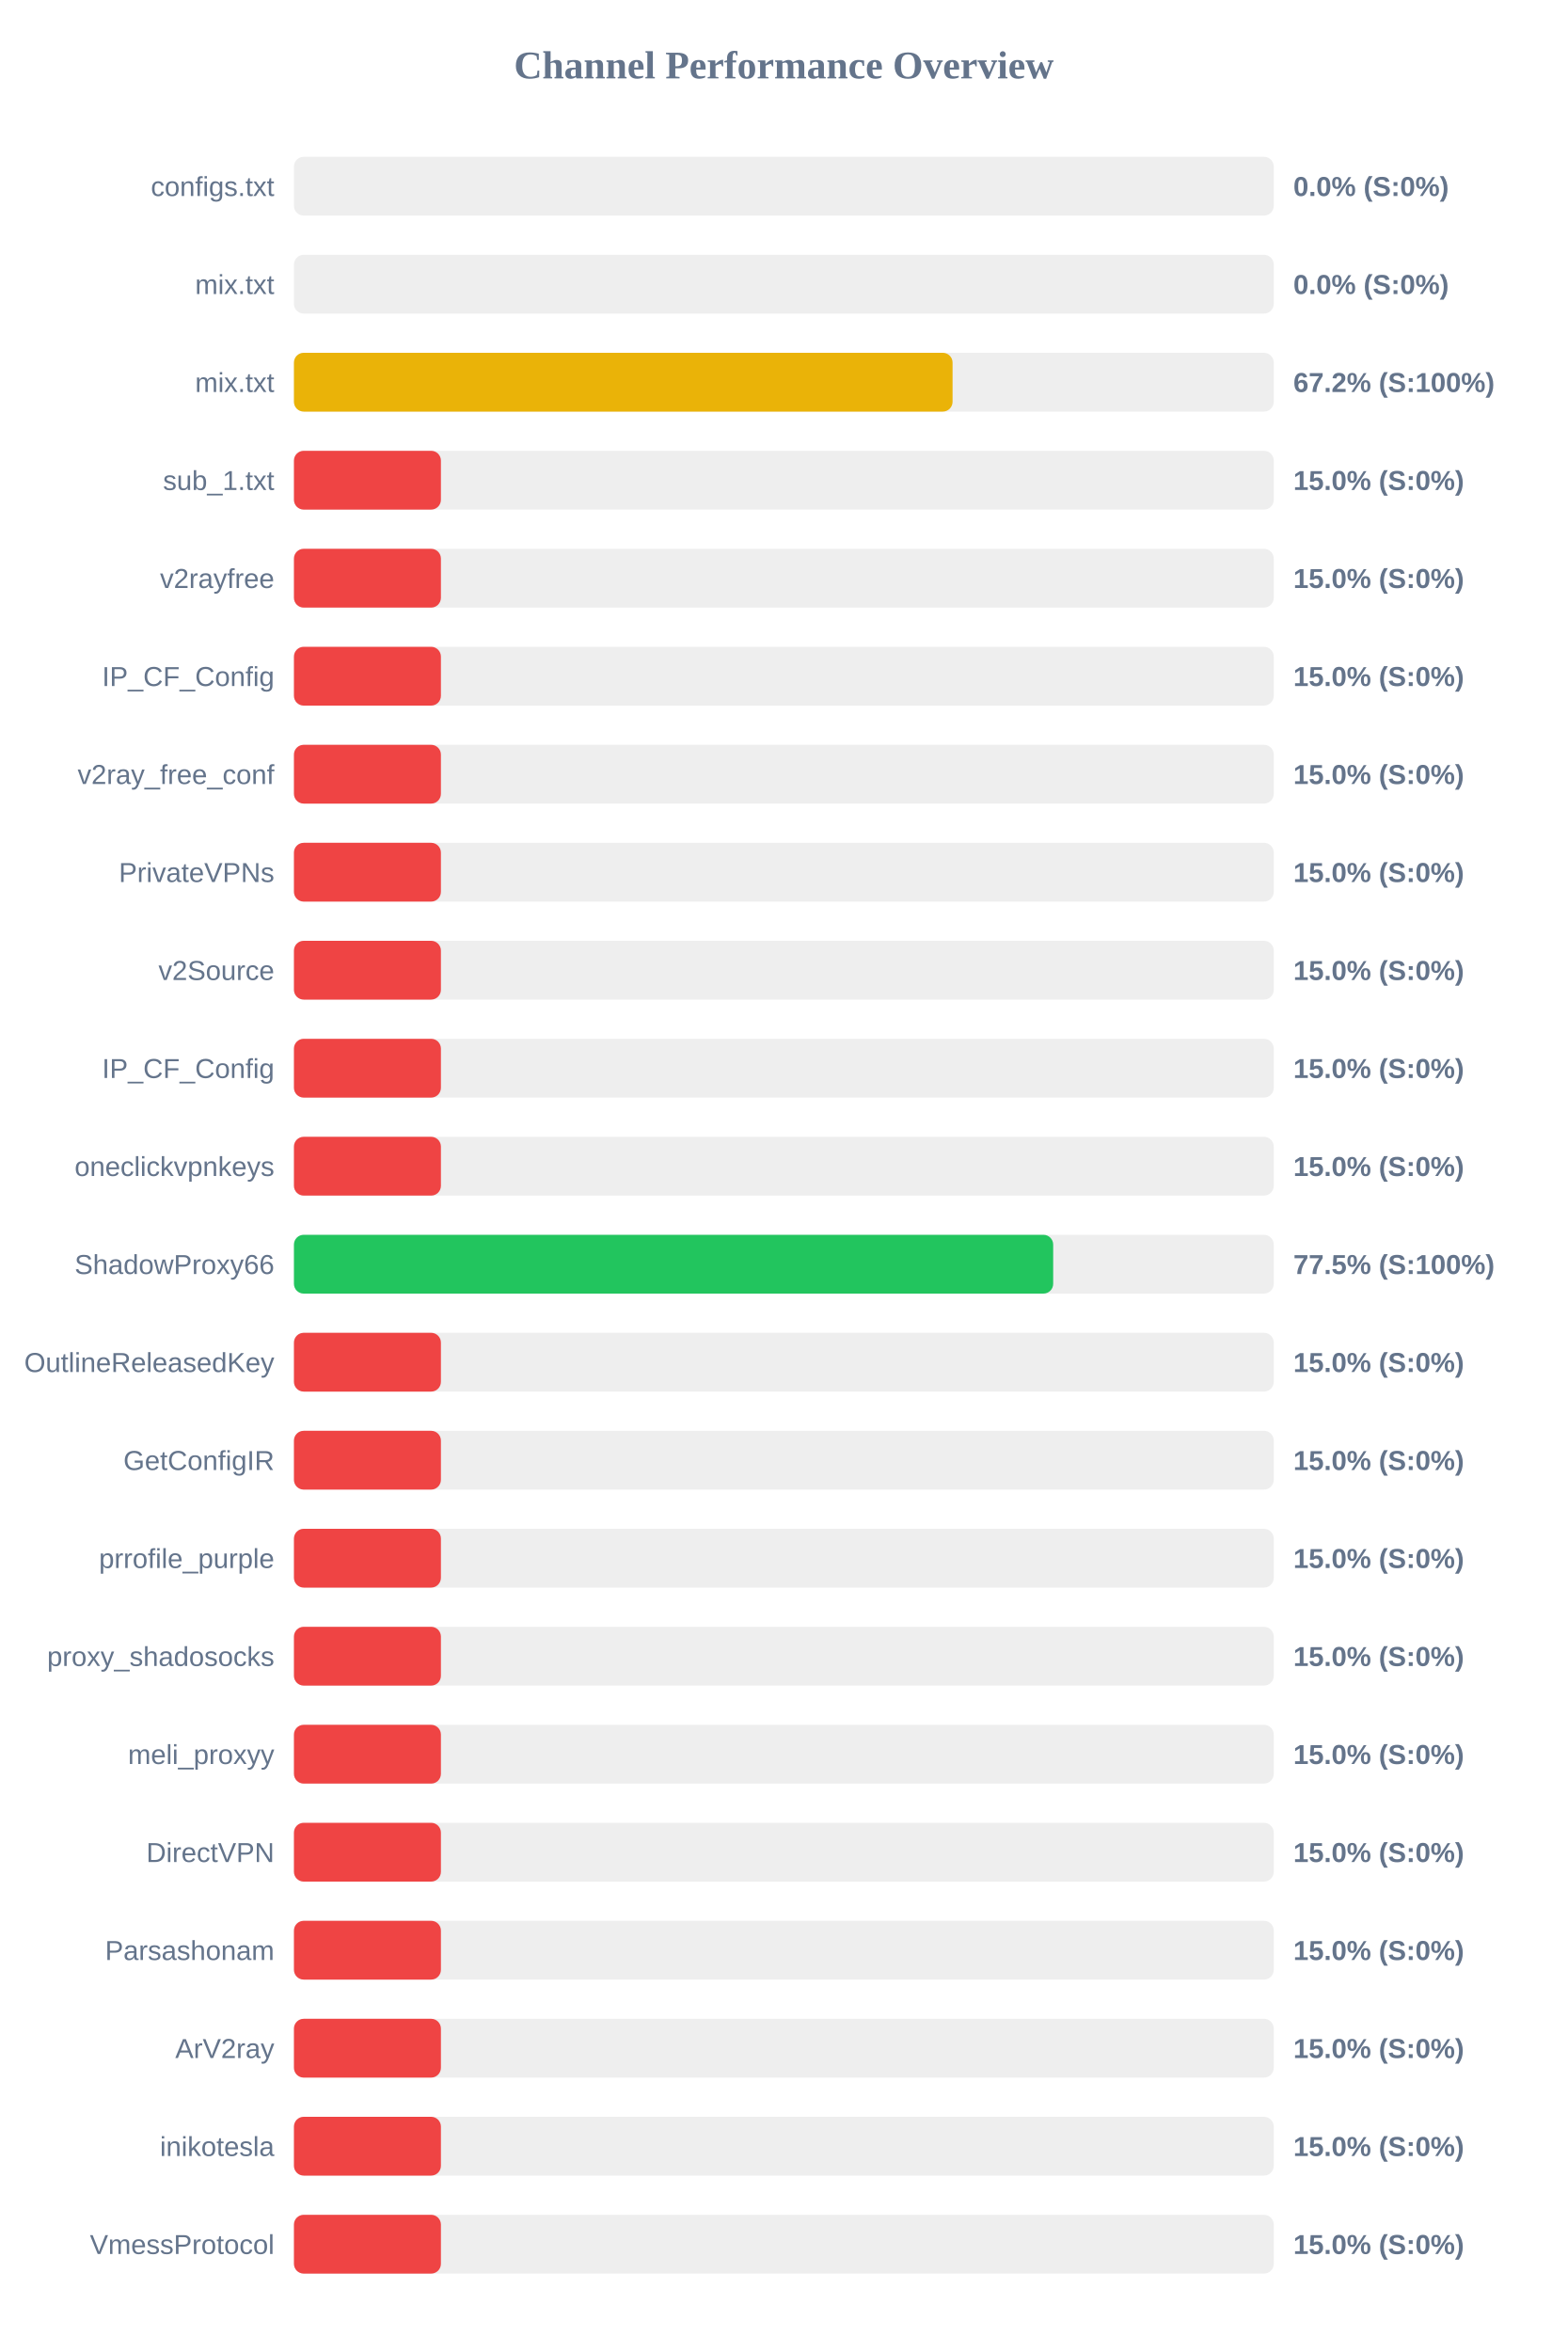
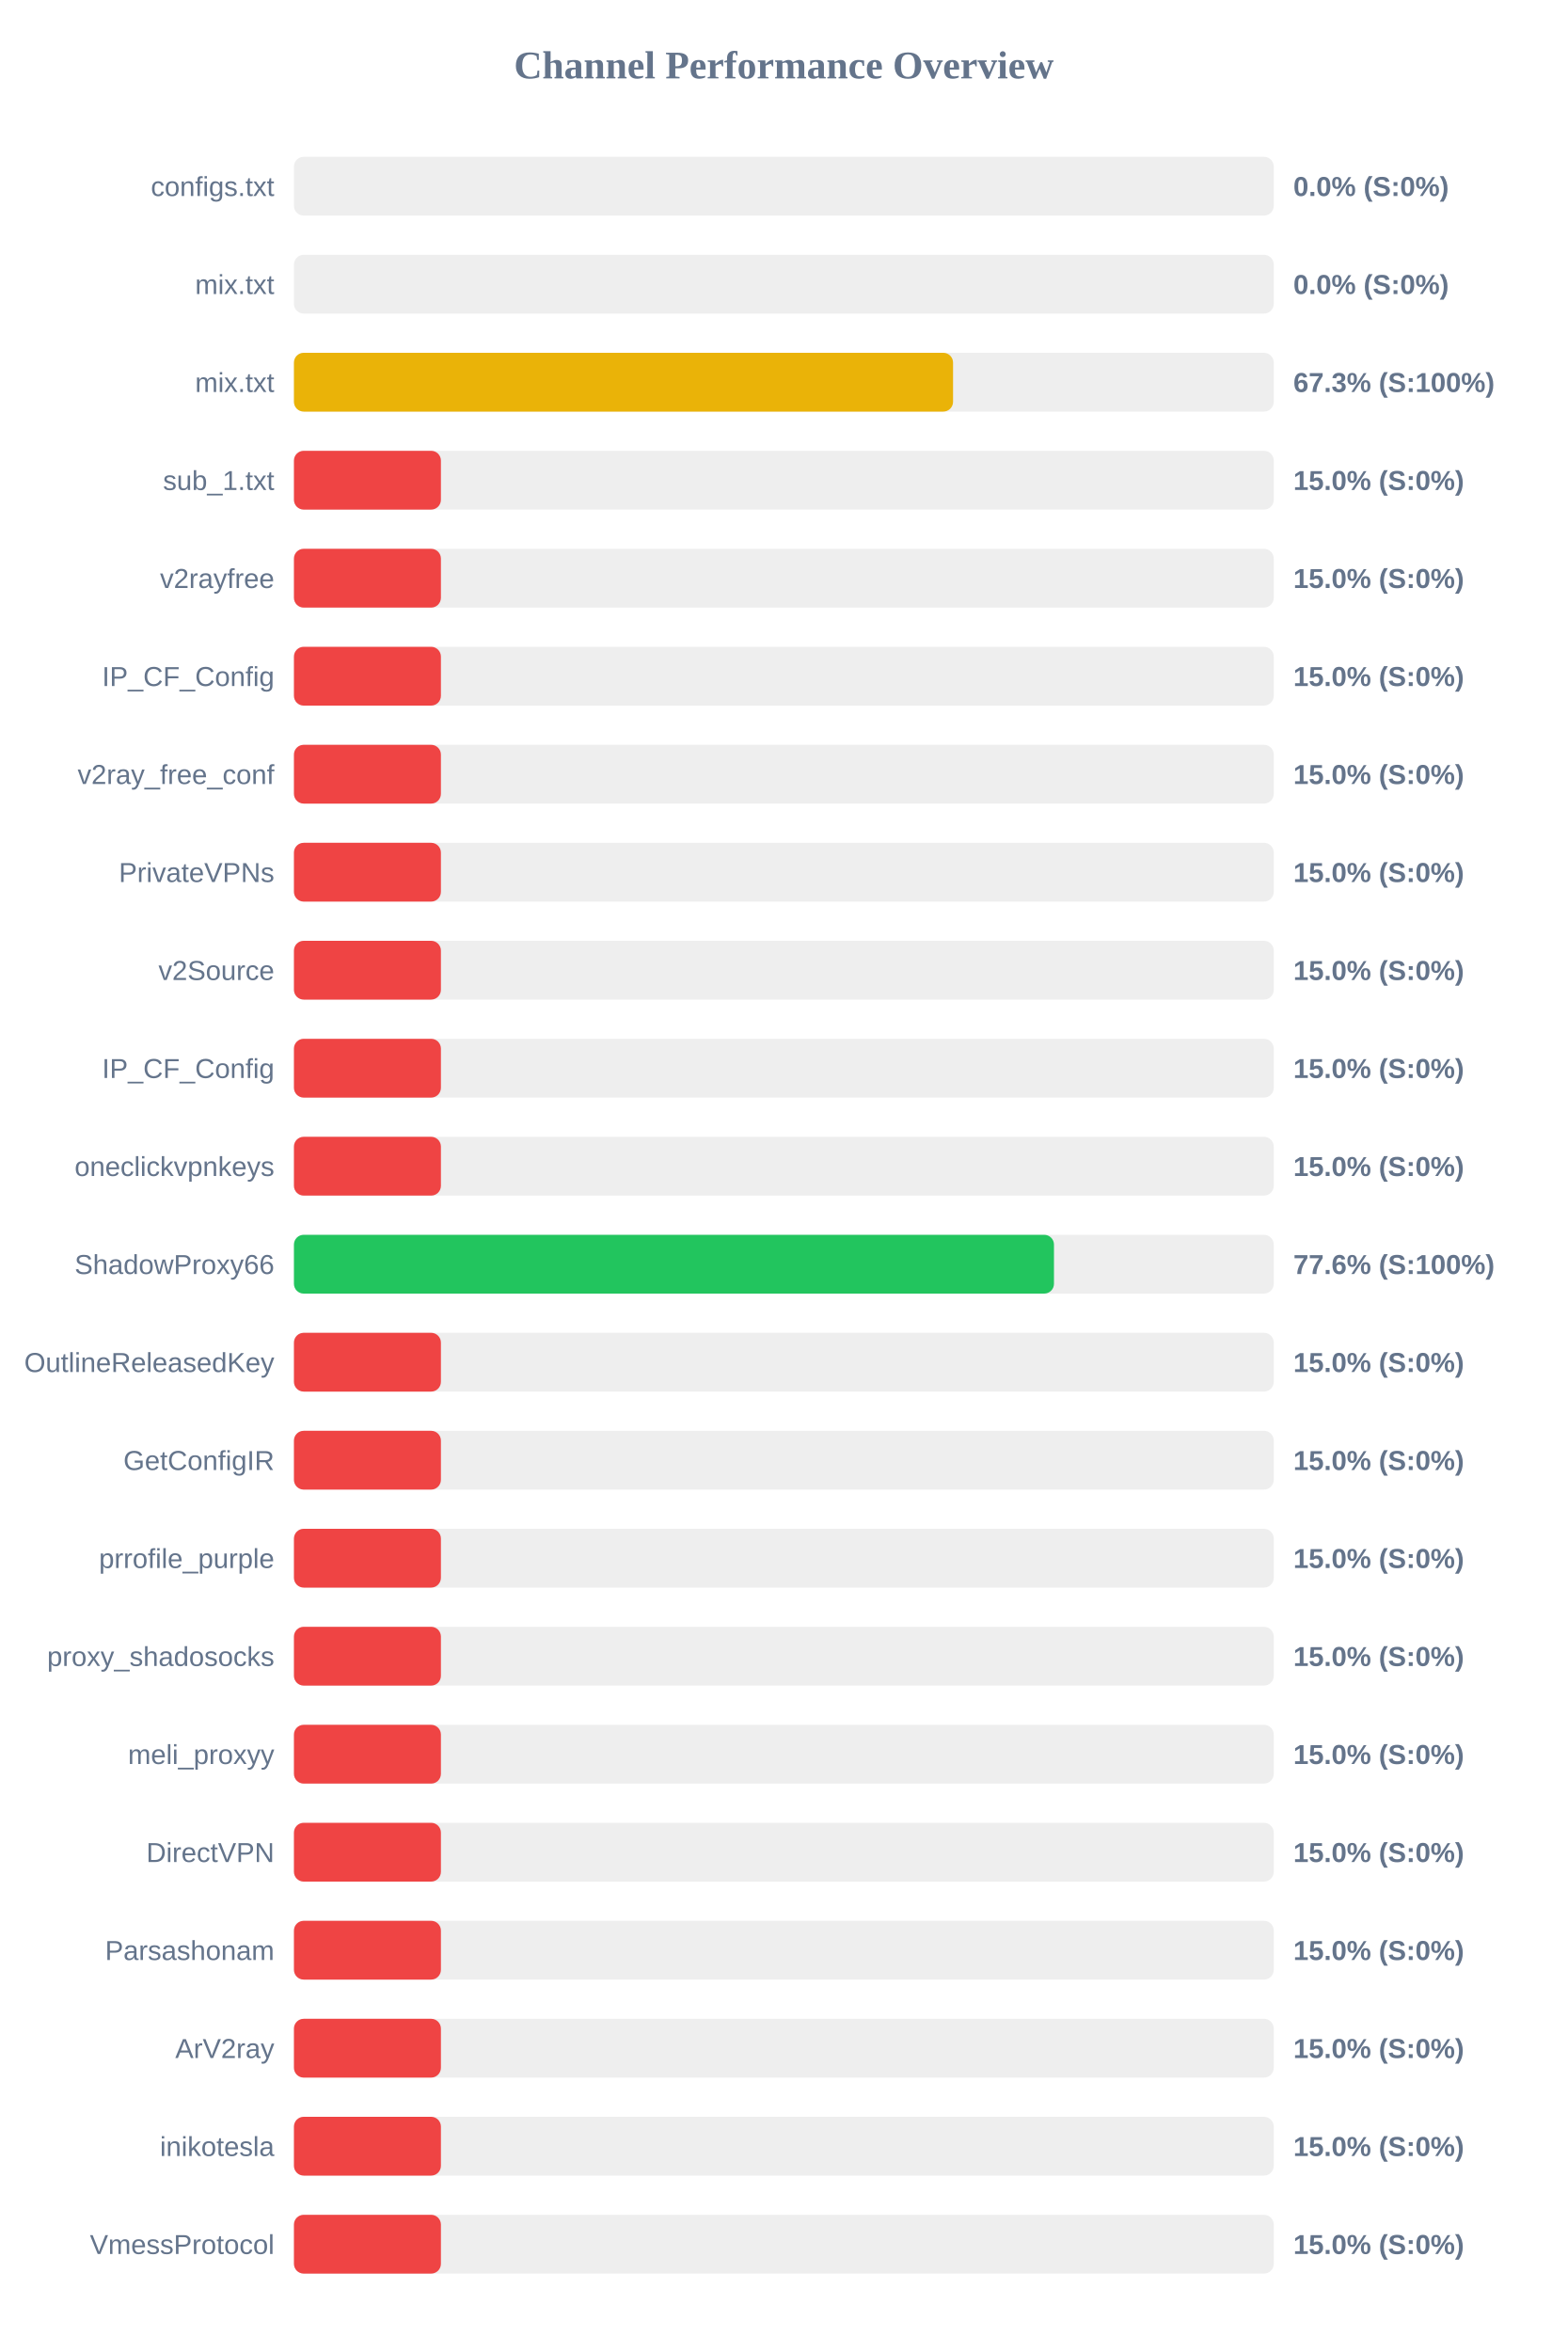
<svg xmlns="http://www.w3.org/2000/svg" width="800" height="1200" version="1.1">
  <style>
        .row { font: 14px Arial; fill: #64748b; }
        .score { font: bold 14px Arial; fill: #64748b; }
    </style>
  <text x="400" y="40" text-anchor="middle" font-size="20px" font-weight="bold" fill="#64748b">Channel Performance Overview</text>
  <rect x="150" y="80" width="500" height="30" fill="#eee" rx="5" />
  <rect x="150" y="80" width="0.0" height="30" fill="#ef4444" rx="5" />
  <text x="140" y="100" text-anchor="end" class="row">configs.txt</text>
  <text x="660" y="100" text-anchor="start" class="score">0.0% (S:0%)</text>
  <rect x="150" y="130" width="500" height="30" fill="#eee" rx="5" />
  <rect x="150" y="130" width="0.0" height="30" fill="#ef4444" rx="5" />
  <text x="140" y="150" text-anchor="end" class="row">mix.txt</text>
  <text x="660" y="150" text-anchor="start" class="score">0.0% (S:0%)</text>
  <rect x="150" y="180" width="500" height="30" fill="#eee" rx="5" />
-   <rect x="150" y="180" width="336.1" height="30" fill="#eab308" rx="5" />
+   <rect x="150" y="180" width="336.35" height="30" fill="#eab308" rx="5" />
  <text x="140" y="200" text-anchor="end" class="row">mix.txt</text>
-   <text x="660" y="200" text-anchor="start" class="score">67.2% (S:100%)</text>
+   <text x="660" y="200" text-anchor="start" class="score">67.3% (S:100%)</text>
  <rect x="150" y="230" width="500" height="30" fill="#eee" rx="5" />
  <rect x="150" y="230" width="75.0" height="30" fill="#ef4444" rx="5" />
  <text x="140" y="250" text-anchor="end" class="row">sub_1.txt</text>
  <text x="660" y="250" text-anchor="start" class="score">15.0% (S:0%)</text>
  <rect x="150" y="280" width="500" height="30" fill="#eee" rx="5" />
  <rect x="150" y="280" width="75.0" height="30" fill="#ef4444" rx="5" />
  <text x="140" y="300" text-anchor="end" class="row">v2rayfree</text>
  <text x="660" y="300" text-anchor="start" class="score">15.0% (S:0%)</text>
  <rect x="150" y="330" width="500" height="30" fill="#eee" rx="5" />
  <rect x="150" y="330" width="75.0" height="30" fill="#ef4444" rx="5" />
  <text x="140" y="350" text-anchor="end" class="row">IP_CF_Config</text>
  <text x="660" y="350" text-anchor="start" class="score">15.0% (S:0%)</text>
  <rect x="150" y="380" width="500" height="30" fill="#eee" rx="5" />
  <rect x="150" y="380" width="75.0" height="30" fill="#ef4444" rx="5" />
  <text x="140" y="400" text-anchor="end" class="row">v2ray_free_conf</text>
  <text x="660" y="400" text-anchor="start" class="score">15.0% (S:0%)</text>
  <rect x="150" y="430" width="500" height="30" fill="#eee" rx="5" />
  <rect x="150" y="430" width="75.0" height="30" fill="#ef4444" rx="5" />
  <text x="140" y="450" text-anchor="end" class="row">PrivateVPNs</text>
  <text x="660" y="450" text-anchor="start" class="score">15.0% (S:0%)</text>
  <rect x="150" y="480" width="500" height="30" fill="#eee" rx="5" />
  <rect x="150" y="480" width="75.0" height="30" fill="#ef4444" rx="5" />
  <text x="140" y="500" text-anchor="end" class="row">v2Source</text>
  <text x="660" y="500" text-anchor="start" class="score">15.0% (S:0%)</text>
  <rect x="150" y="530" width="500" height="30" fill="#eee" rx="5" />
  <rect x="150" y="530" width="75.0" height="30" fill="#ef4444" rx="5" />
  <text x="140" y="550" text-anchor="end" class="row">IP_CF_Config</text>
  <text x="660" y="550" text-anchor="start" class="score">15.0% (S:0%)</text>
  <rect x="150" y="580" width="500" height="30" fill="#eee" rx="5" />
  <rect x="150" y="580" width="75.0" height="30" fill="#ef4444" rx="5" />
  <text x="140" y="600" text-anchor="end" class="row">oneclickvpnkeys</text>
  <text x="660" y="600" text-anchor="start" class="score">15.0% (S:0%)</text>
  <rect x="150" y="630" width="500" height="30" fill="#eee" rx="5" />
-   <rect x="150" y="630" width="387.45" height="30" fill="#22c55e" rx="5" />
+   <rect x="150" y="630" width="387.85" height="30" fill="#22c55e" rx="5" />
  <text x="140" y="650" text-anchor="end" class="row">ShadowProxy66</text>
-   <text x="660" y="650" text-anchor="start" class="score">77.5% (S:100%)</text>
+   <text x="660" y="650" text-anchor="start" class="score">77.6% (S:100%)</text>
  <rect x="150" y="680" width="500" height="30" fill="#eee" rx="5" />
  <rect x="150" y="680" width="75.0" height="30" fill="#ef4444" rx="5" />
  <text x="140" y="700" text-anchor="end" class="row">OutlineReleasedKey</text>
  <text x="660" y="700" text-anchor="start" class="score">15.0% (S:0%)</text>
  <rect x="150" y="730" width="500" height="30" fill="#eee" rx="5" />
  <rect x="150" y="730" width="75.0" height="30" fill="#ef4444" rx="5" />
  <text x="140" y="750" text-anchor="end" class="row">GetConfigIR</text>
  <text x="660" y="750" text-anchor="start" class="score">15.0% (S:0%)</text>
  <rect x="150" y="780" width="500" height="30" fill="#eee" rx="5" />
  <rect x="150" y="780" width="75.0" height="30" fill="#ef4444" rx="5" />
  <text x="140" y="800" text-anchor="end" class="row">prrofile_purple</text>
  <text x="660" y="800" text-anchor="start" class="score">15.0% (S:0%)</text>
  <rect x="150" y="830" width="500" height="30" fill="#eee" rx="5" />
  <rect x="150" y="830" width="75.0" height="30" fill="#ef4444" rx="5" />
  <text x="140" y="850" text-anchor="end" class="row">proxy_shadosocks</text>
  <text x="660" y="850" text-anchor="start" class="score">15.0% (S:0%)</text>
  <rect x="150" y="880" width="500" height="30" fill="#eee" rx="5" />
  <rect x="150" y="880" width="75.0" height="30" fill="#ef4444" rx="5" />
  <text x="140" y="900" text-anchor="end" class="row">meli_proxyy</text>
  <text x="660" y="900" text-anchor="start" class="score">15.0% (S:0%)</text>
  <rect x="150" y="930" width="500" height="30" fill="#eee" rx="5" />
  <rect x="150" y="930" width="75.0" height="30" fill="#ef4444" rx="5" />
  <text x="140" y="950" text-anchor="end" class="row">DirectVPN</text>
  <text x="660" y="950" text-anchor="start" class="score">15.0% (S:0%)</text>
  <rect x="150" y="980" width="500" height="30" fill="#eee" rx="5" />
  <rect x="150" y="980" width="75.0" height="30" fill="#ef4444" rx="5" />
  <text x="140" y="1000" text-anchor="end" class="row">Parsashonam</text>
  <text x="660" y="1000" text-anchor="start" class="score">15.0% (S:0%)</text>
  <rect x="150" y="1030" width="500" height="30" fill="#eee" rx="5" />
  <rect x="150" y="1030" width="75.0" height="30" fill="#ef4444" rx="5" />
  <text x="140" y="1050" text-anchor="end" class="row">ArV2ray</text>
  <text x="660" y="1050" text-anchor="start" class="score">15.0% (S:0%)</text>
  <rect x="150" y="1080" width="500" height="30" fill="#eee" rx="5" />
  <rect x="150" y="1080" width="75.0" height="30" fill="#ef4444" rx="5" />
  <text x="140" y="1100" text-anchor="end" class="row">inikotesla</text>
  <text x="660" y="1100" text-anchor="start" class="score">15.0% (S:0%)</text>
  <rect x="150" y="1130" width="500" height="30" fill="#eee" rx="5" />
  <rect x="150" y="1130" width="75.0" height="30" fill="#ef4444" rx="5" />
  <text x="140" y="1150" text-anchor="end" class="row">VmessProtocol</text>
  <text x="660" y="1150" text-anchor="start" class="score">15.0% (S:0%)</text>
</svg>
